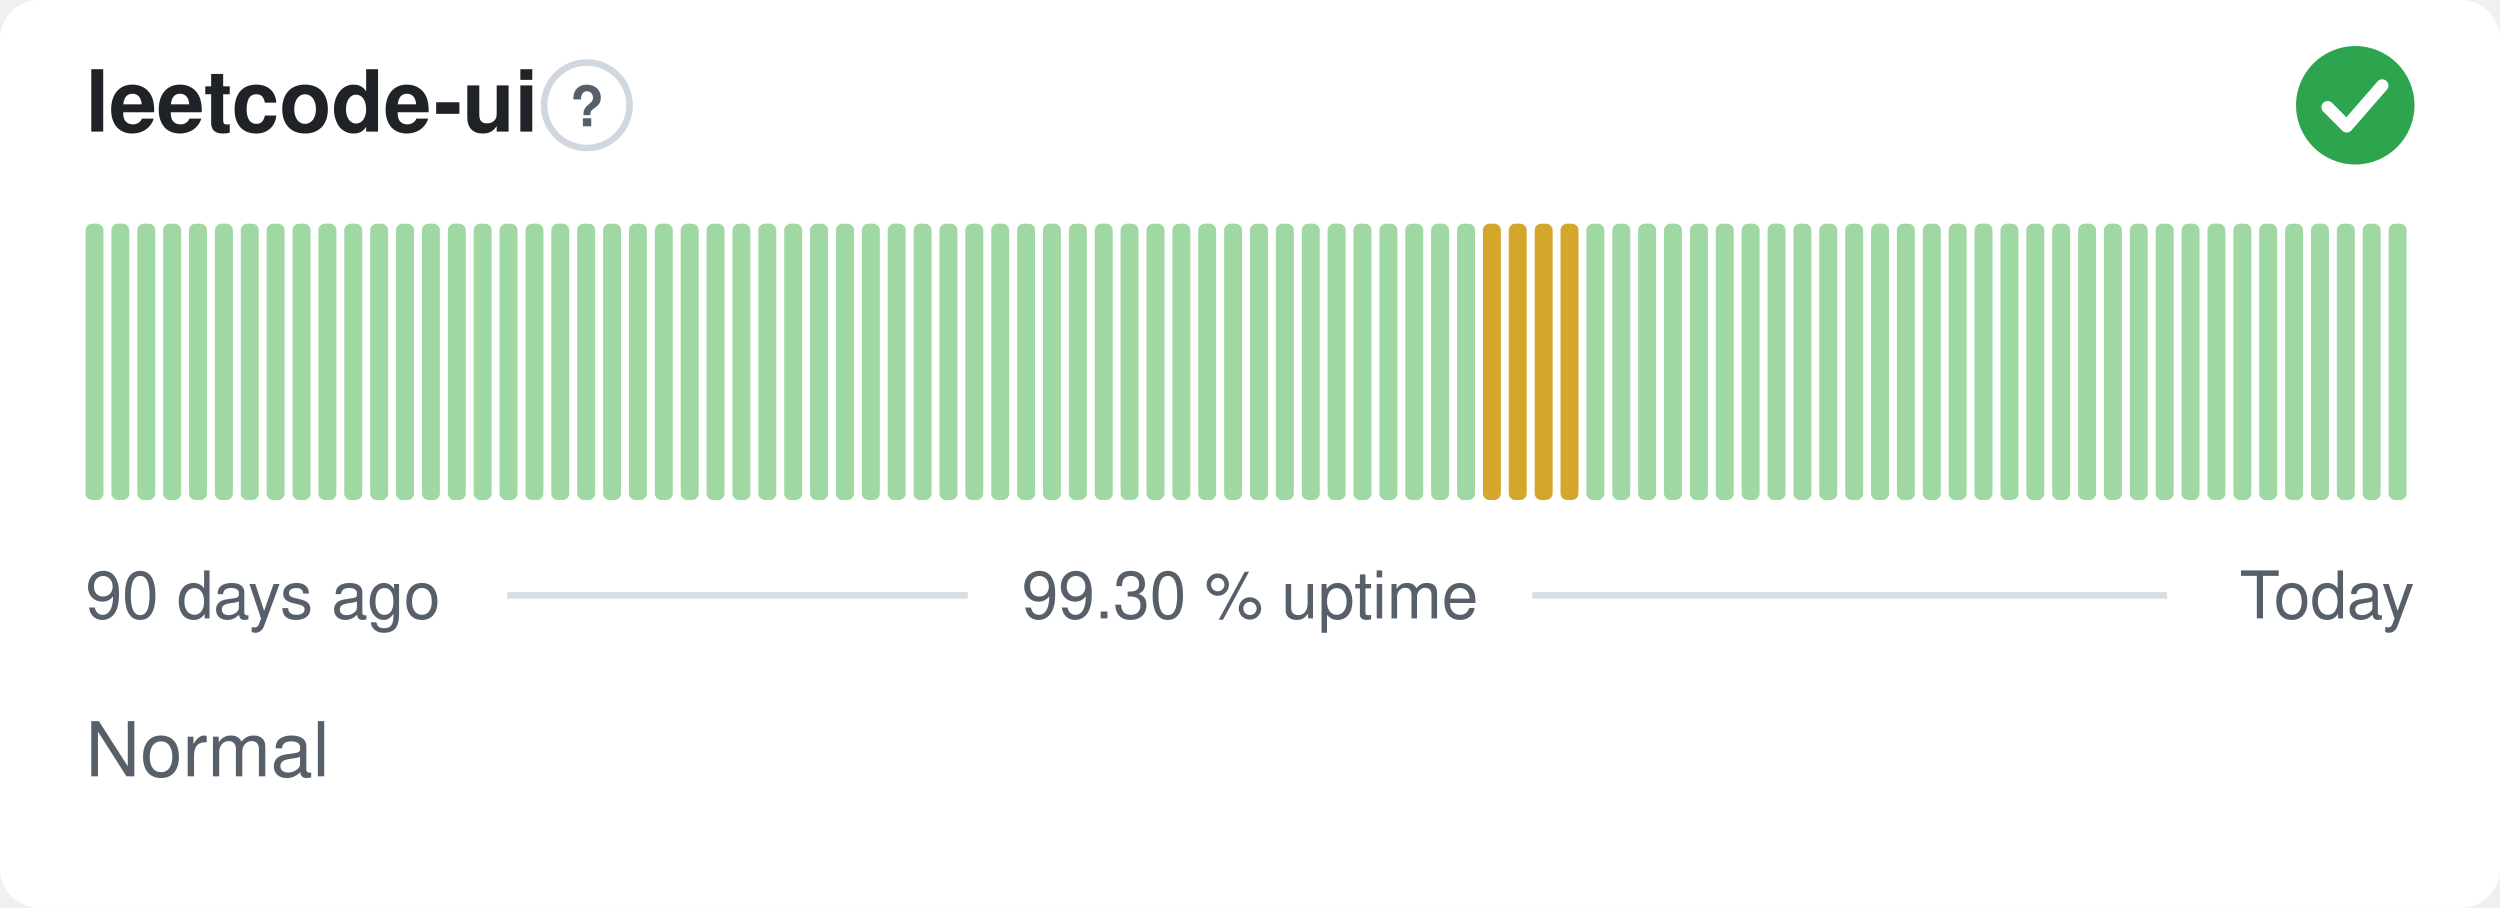
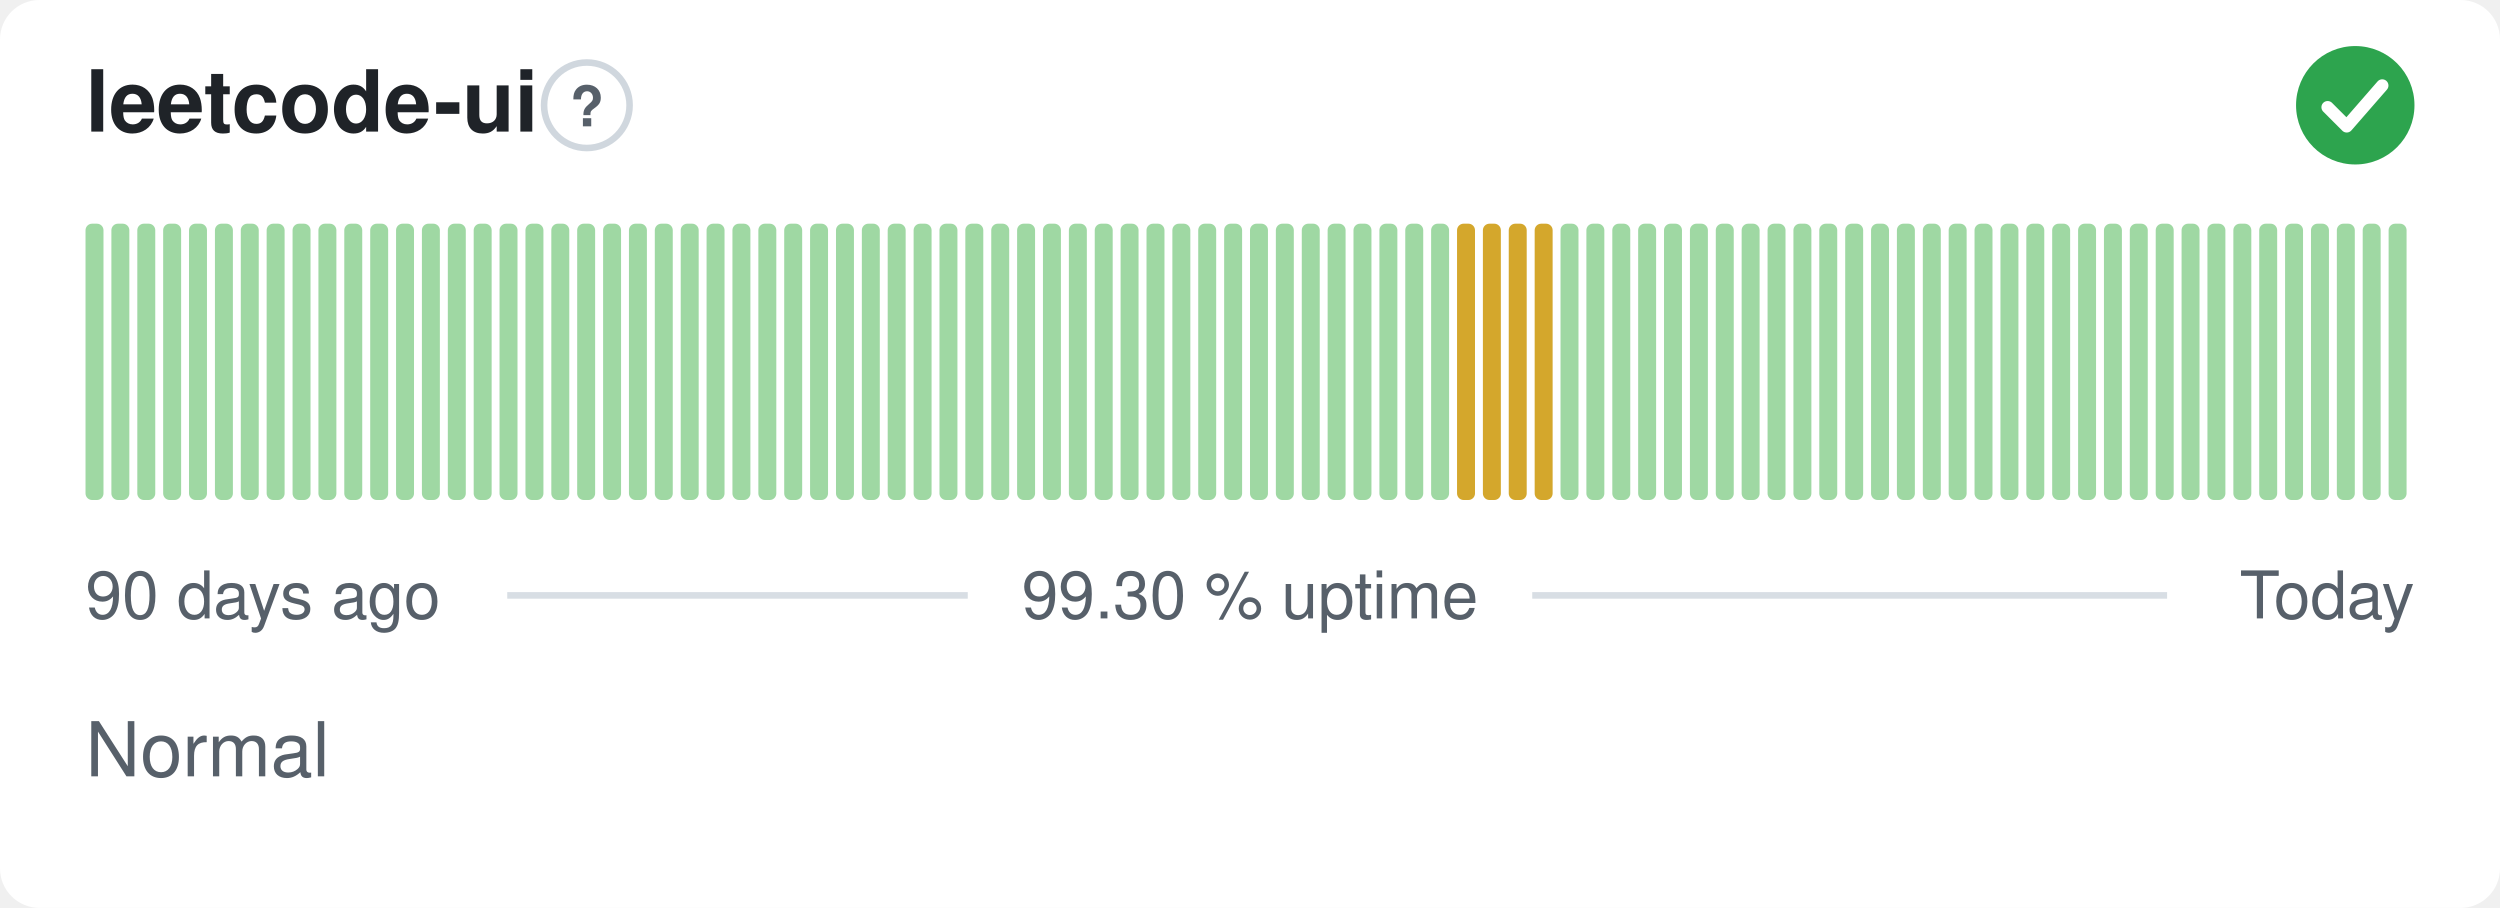
<svg xmlns="http://www.w3.org/2000/svg" width="380" height="138" viewBox="0 0 380 138" role="img" aria-label="leetcode-ui: Normal, 99.30 % uptime over the last 90 days" font-family="-apple-system,BlinkMacSystemFont,'Segoe UI',Helvetica,Arial,sans-serif">
  <style>
    @media (prefers-color-scheme: dark) {
      .bg { fill: #0d1117 }
      .title { fill: #e6edf3 }
      .muted { fill: #8b949e }
      .hint { stroke: #30363d }
      .rule { stroke: #30363d }
      .nodata { fill: #21262d }
    }
  </style>
  <rect class="bg" width="380" height="138" rx="6" fill="#ffffff" />
  <text class="title" x="13" y="20" font-size="13" font-weight="600" fill="#1f2328">leetcode-ui</text>
  <circle class="hint" cx="89.2" cy="16" r="6.5" fill="none" stroke="#d0d7de" stroke-width="1" />
  <text class="muted" x="89.2" y="19.2" text-anchor="middle" font-size="8.5" font-weight="700" fill="#57606a">?</text>
  <circle cx="358" cy="16" r="9" fill="#2da44e" />
  <path d="M353.80 16.30l2.90 2.90 5.40 -6.20" fill="none" stroke="#fff" stroke-width="1.89" stroke-linecap="round" stroke-linejoin="round" />
  <rect x="13.00" y="34.00" width="2.73" height="42.00" rx="1" fill="#9fd8a3" />
  <rect x="16.93" y="34.00" width="2.73" height="42.00" rx="1" fill="#9fd8a3" />
  <rect x="20.87" y="34.00" width="2.73" height="42.00" rx="1" fill="#9fd8a3" />
  <rect x="24.80" y="34.00" width="2.73" height="42.00" rx="1" fill="#9fd8a3" />
  <rect x="28.73" y="34.00" width="2.73" height="42.00" rx="1" fill="#9fd8a3" />
  <rect x="32.67" y="34.00" width="2.73" height="42.00" rx="1" fill="#9fd8a3" />
  <rect x="36.60" y="34.00" width="2.73" height="42.00" rx="1" fill="#9fd8a3" />
  <rect x="40.53" y="34.00" width="2.73" height="42.00" rx="1" fill="#9fd8a3" />
  <rect x="44.47" y="34.00" width="2.73" height="42.00" rx="1" fill="#9fd8a3" />
  <rect x="48.40" y="34.00" width="2.73" height="42.00" rx="1" fill="#9fd8a3" />
  <rect x="52.33" y="34.00" width="2.73" height="42.00" rx="1" fill="#9fd8a3" />
  <rect x="56.27" y="34.00" width="2.73" height="42.00" rx="1" fill="#9fd8a3" />
  <rect x="60.20" y="34.00" width="2.73" height="42.00" rx="1" fill="#9fd8a3" />
  <rect x="64.13" y="34.00" width="2.73" height="42.00" rx="1" fill="#9fd8a3" />
  <rect x="68.07" y="34.00" width="2.73" height="42.00" rx="1" fill="#9fd8a3" />
  <rect x="72.00" y="34.00" width="2.73" height="42.00" rx="1" fill="#9fd8a3" />
  <rect x="75.93" y="34.00" width="2.73" height="42.00" rx="1" fill="#9fd8a3" />
  <rect x="79.87" y="34.00" width="2.73" height="42.00" rx="1" fill="#9fd8a3" />
  <rect x="83.80" y="34.00" width="2.73" height="42.00" rx="1" fill="#9fd8a3" />
  <rect x="87.73" y="34.00" width="2.73" height="42.00" rx="1" fill="#9fd8a3" />
  <rect x="91.67" y="34.00" width="2.73" height="42.00" rx="1" fill="#9fd8a3" />
  <rect x="95.60" y="34.00" width="2.73" height="42.00" rx="1" fill="#9fd8a3" />
  <rect x="99.53" y="34.00" width="2.73" height="42.00" rx="1" fill="#9fd8a3" />
  <rect x="103.47" y="34.00" width="2.73" height="42.00" rx="1" fill="#9fd8a3" />
  <rect x="107.40" y="34.00" width="2.73" height="42.00" rx="1" fill="#9fd8a3" />
  <rect x="111.33" y="34.00" width="2.73" height="42.00" rx="1" fill="#9fd8a3" />
  <rect x="115.27" y="34.00" width="2.73" height="42.00" rx="1" fill="#9fd8a3" />
  <rect x="119.20" y="34.00" width="2.73" height="42.00" rx="1" fill="#9fd8a3" />
  <rect x="123.13" y="34.00" width="2.73" height="42.00" rx="1" fill="#9fd8a3" />
  <rect x="127.07" y="34.00" width="2.73" height="42.00" rx="1" fill="#9fd8a3" />
  <rect x="131.00" y="34.00" width="2.73" height="42.00" rx="1" fill="#9fd8a3" />
  <rect x="134.93" y="34.00" width="2.73" height="42.00" rx="1" fill="#9fd8a3" />
  <rect x="138.87" y="34.00" width="2.73" height="42.00" rx="1" fill="#9fd8a3" />
  <rect x="142.80" y="34.00" width="2.73" height="42.00" rx="1" fill="#9fd8a3" />
  <rect x="146.73" y="34.00" width="2.73" height="42.00" rx="1" fill="#9fd8a3" />
  <rect x="150.67" y="34.00" width="2.73" height="42.00" rx="1" fill="#9fd8a3" />
  <rect x="154.60" y="34.00" width="2.73" height="42.00" rx="1" fill="#9fd8a3" />
  <rect x="158.53" y="34.00" width="2.73" height="42.00" rx="1" fill="#9fd8a3" />
  <rect x="162.47" y="34.00" width="2.73" height="42.00" rx="1" fill="#9fd8a3" />
  <rect x="166.40" y="34.00" width="2.73" height="42.00" rx="1" fill="#9fd8a3" />
  <rect x="170.33" y="34.00" width="2.73" height="42.00" rx="1" fill="#9fd8a3" />
  <rect x="174.27" y="34.00" width="2.73" height="42.00" rx="1" fill="#9fd8a3" />
  <rect x="178.20" y="34.00" width="2.73" height="42.00" rx="1" fill="#9fd8a3" />
  <rect x="182.13" y="34.00" width="2.73" height="42.00" rx="1" fill="#9fd8a3" />
  <rect x="186.07" y="34.00" width="2.73" height="42.00" rx="1" fill="#9fd8a3" />
  <rect x="190.00" y="34.00" width="2.73" height="42.00" rx="1" fill="#9fd8a3" />
  <rect x="193.93" y="34.00" width="2.73" height="42.00" rx="1" fill="#9fd8a3" />
  <rect x="197.87" y="34.00" width="2.73" height="42.00" rx="1" fill="#9fd8a3" />
  <rect x="201.80" y="34.00" width="2.73" height="42.00" rx="1" fill="#9fd8a3" />
  <rect x="205.73" y="34.00" width="2.73" height="42.00" rx="1" fill="#9fd8a3" />
  <rect x="209.67" y="34.00" width="2.73" height="42.00" rx="1" fill="#9fd8a3" />
  <rect x="213.60" y="34.00" width="2.73" height="42.00" rx="1" fill="#9fd8a3" />
  <rect x="217.53" y="34.00" width="2.73" height="42.00" rx="1" fill="#9fd8a3" />
-   <rect x="221.47" y="34.00" width="2.73" height="42.00" rx="1" fill="#9fd8a3" />
+   <rect x="221.47" y="34.00" width="2.73" height="42.00" rx="1" fill="#d4a72c" />
  <rect x="225.40" y="34.00" width="2.73" height="42.00" rx="1" fill="#d4a72c" />
  <rect x="229.33" y="34.00" width="2.73" height="42.00" rx="1" fill="#d4a72c" />
  <rect x="233.27" y="34.00" width="2.73" height="42.00" rx="1" fill="#d4a72c" />
-   <rect x="237.20" y="34.00" width="2.73" height="42.00" rx="1" fill="#d4a72c" />
+   <rect x="237.20" y="34.00" width="2.73" height="42.00" rx="1" fill="#9fd8a3" />
  <rect x="241.13" y="34.00" width="2.73" height="42.00" rx="1" fill="#9fd8a3" />
  <rect x="245.07" y="34.00" width="2.73" height="42.00" rx="1" fill="#9fd8a3" />
  <rect x="249.00" y="34.00" width="2.73" height="42.00" rx="1" fill="#9fd8a3" />
  <rect x="252.93" y="34.00" width="2.73" height="42.00" rx="1" fill="#9fd8a3" />
  <rect x="256.87" y="34.00" width="2.73" height="42.00" rx="1" fill="#9fd8a3" />
  <rect x="260.80" y="34.00" width="2.73" height="42.00" rx="1" fill="#9fd8a3" />
  <rect x="264.73" y="34.00" width="2.73" height="42.00" rx="1" fill="#9fd8a3" />
  <rect x="268.67" y="34.00" width="2.73" height="42.00" rx="1" fill="#9fd8a3" />
  <rect x="272.60" y="34.00" width="2.73" height="42.00" rx="1" fill="#9fd8a3" />
  <rect x="276.53" y="34.00" width="2.73" height="42.00" rx="1" fill="#9fd8a3" />
  <rect x="280.47" y="34.00" width="2.73" height="42.00" rx="1" fill="#9fd8a3" />
  <rect x="284.40" y="34.00" width="2.73" height="42.00" rx="1" fill="#9fd8a3" />
  <rect x="288.33" y="34.00" width="2.73" height="42.00" rx="1" fill="#9fd8a3" />
  <rect x="292.27" y="34.00" width="2.73" height="42.00" rx="1" fill="#9fd8a3" />
  <rect x="296.20" y="34.00" width="2.73" height="42.00" rx="1" fill="#9fd8a3" />
  <rect x="300.13" y="34.00" width="2.73" height="42.00" rx="1" fill="#9fd8a3" />
  <rect x="304.07" y="34.00" width="2.73" height="42.00" rx="1" fill="#9fd8a3" />
  <rect x="308.00" y="34.00" width="2.73" height="42.00" rx="1" fill="#9fd8a3" />
  <rect x="311.93" y="34.00" width="2.73" height="42.00" rx="1" fill="#9fd8a3" />
  <rect x="315.87" y="34.00" width="2.73" height="42.00" rx="1" fill="#9fd8a3" />
  <rect x="319.80" y="34.00" width="2.73" height="42.00" rx="1" fill="#9fd8a3" />
  <rect x="323.73" y="34.00" width="2.73" height="42.00" rx="1" fill="#9fd8a3" />
  <rect x="327.67" y="34.00" width="2.73" height="42.00" rx="1" fill="#9fd8a3" />
  <rect x="331.60" y="34.00" width="2.73" height="42.00" rx="1" fill="#9fd8a3" />
  <rect x="335.53" y="34.00" width="2.73" height="42.00" rx="1" fill="#9fd8a3" />
  <rect x="339.47" y="34.00" width="2.73" height="42.00" rx="1" fill="#9fd8a3" />
  <rect x="343.40" y="34.00" width="2.73" height="42.00" rx="1" fill="#9fd8a3" />
  <rect x="347.33" y="34.00" width="2.73" height="42.00" rx="1" fill="#9fd8a3" />
  <rect x="351.27" y="34.00" width="2.73" height="42.00" rx="1" fill="#9fd8a3" />
  <rect x="355.20" y="34.00" width="2.73" height="42.00" rx="1" fill="#9fd8a3" />
  <rect x="359.13" y="34.00" width="2.73" height="42.00" rx="1" fill="#9fd8a3" />
  <rect x="363.07" y="34.00" width="2.73" height="42.00" rx="1" fill="#9fd8a3" />
  <text class="muted" x="13" y="94" font-size="10" fill="#57606a">90 days ago</text>
  <text class="muted" x="190" y="94" text-anchor="middle" font-size="10" fill="#57606a">99.30 % uptime</text>
  <text class="muted" x="367" y="94" text-anchor="end" font-size="10" fill="#57606a">Today</text>
  <line class="rule" x1="77.1" y1="90.5" x2="147.1" y2="90.5" stroke="#d8dee4" stroke-width="1" />
  <line class="rule" x1="232.9" y1="90.5" x2="329.4" y2="90.5" stroke="#d8dee4" stroke-width="1" />
  <text class="muted" x="13" y="118" font-size="11.5" fill="#57606a">Normal</text>
</svg>
